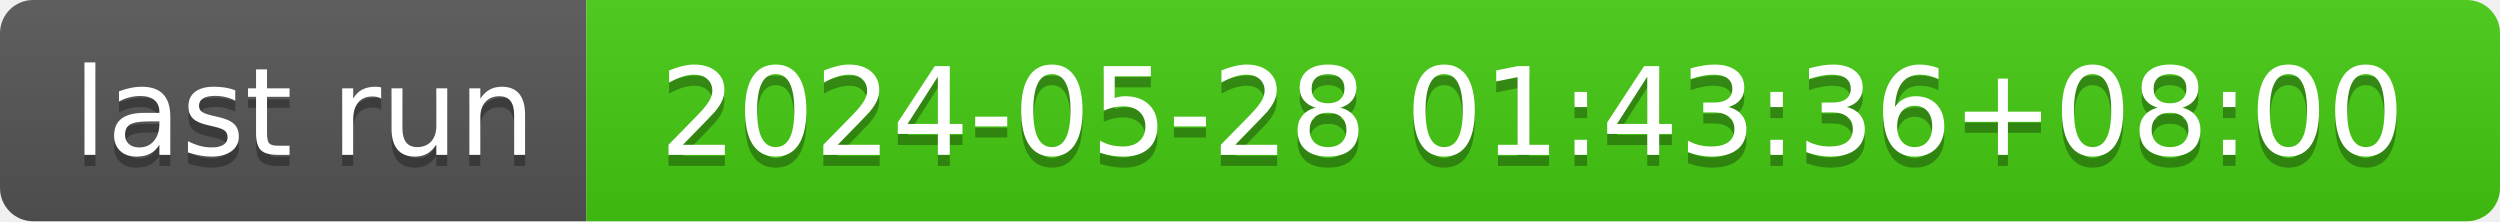
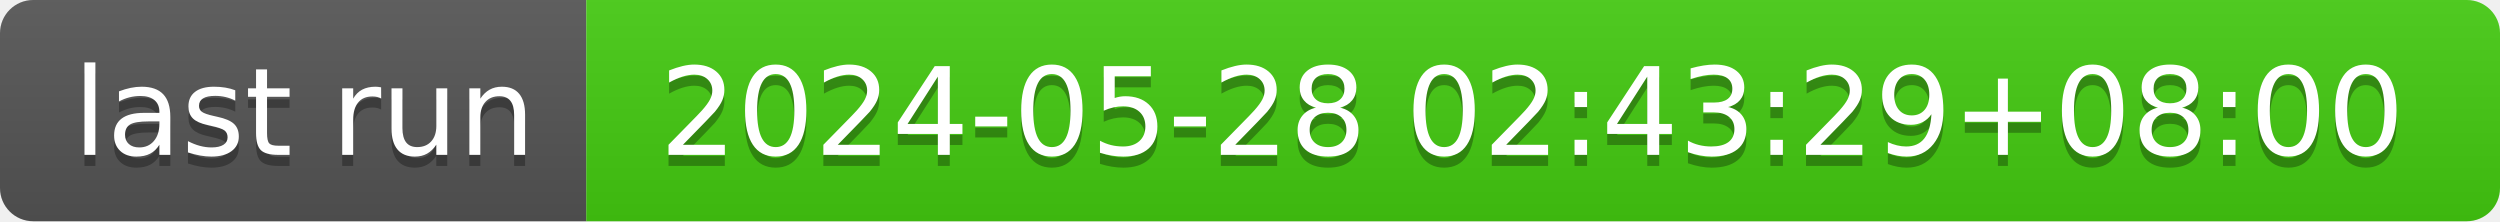
- <svg xmlns="http://www.w3.org/2000/svg" width="226" height="20" role="img" aria-label="last run: 2024-05-28 01:43:36+08:00">
+ <svg xmlns="http://www.w3.org/2000/svg" width="226" height="20" role="img" aria-label="last run: 2024-05-28 02:43:29+08:00">
  <linearGradient id="s" x2="0" y2="100%">
    <stop offset="0" stop-color="#bbb" stop-opacity=".1" />
    <stop offset="1" stop-opacity=".1" />
  </linearGradient>
  <clipPath id="r">
    <rect width="226" height="20" rx="3" fill="#fff" />
  </clipPath>
  <g clip-path="url(#r)">
    <rect width="53" height="20" fill="#555" />
    <rect x="53" width="173" height="20" fill="#4c1" />
    <rect width="226" height="20" fill="url(#s)" />
  </g>
  <g fill="#fff" text-anchor="middle" font-family="Verdana,Geneva,DejaVu Sans,sans-serif" text-rendering="geometricPrecision" font-size="110">
    <text aria-hidden="true" x="275" y="150" fill="#010101" fill-opacity=".3" transform="scale(.1)" textLength="430">last run</text>
    <text x="275" y="140" transform="scale(.1)" fill="#fff" textLength="430">last run</text>
-     <text aria-hidden="true" x="1385" y="150" fill="#010101" fill-opacity=".3" transform="scale(.1)" textLength="1630">2024-05-28 01:43:36+08:00</text>
-     <text x="1385" y="140" transform="scale(.1)" fill="#fff" textLength="1630">2024-05-28 01:43:36+08:00</text>
+     <text aria-hidden="true" x="1385" y="150" fill="#010101" fill-opacity=".3" transform="scale(.1)" textLength="1630">2024-05-28 02:43:29+08:00</text>
+     <text x="1385" y="140" transform="scale(.1)" fill="#fff" textLength="1630">2024-05-28 02:43:29+08:00</text>
  </g>
</svg>
